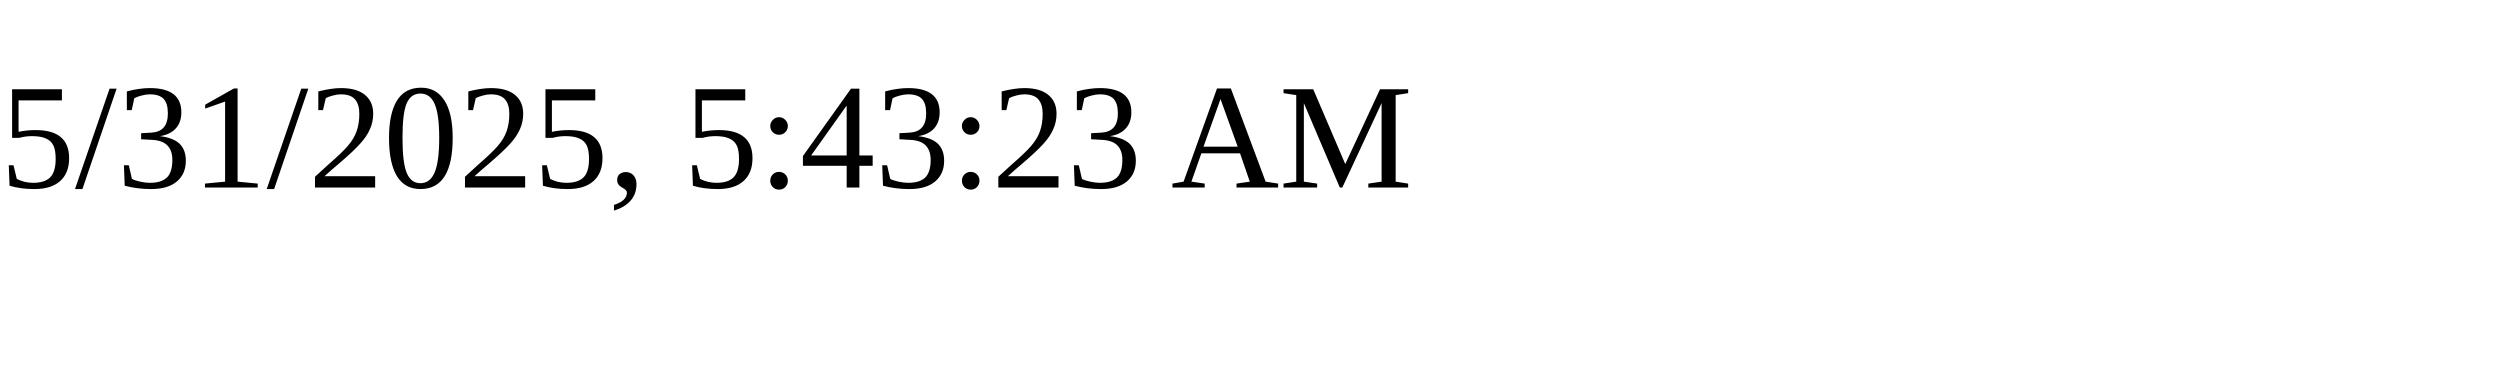
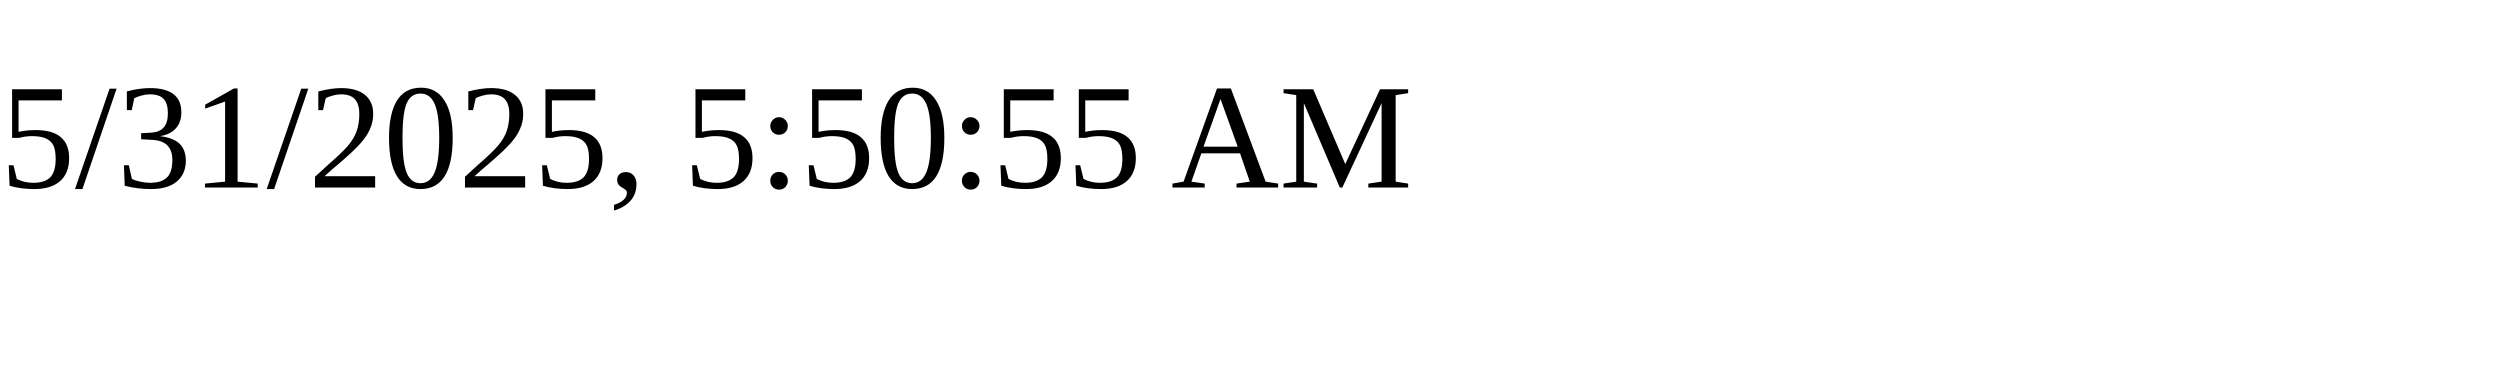
<svg xmlns="http://www.w3.org/2000/svg" height="30" width="200">
-   <text x="0" y="15">5/31/2025, 5:43:23 AM</text>
+   <text x="0" y="15">5/31/2025, 5:50:55 AM</text>
</svg>
